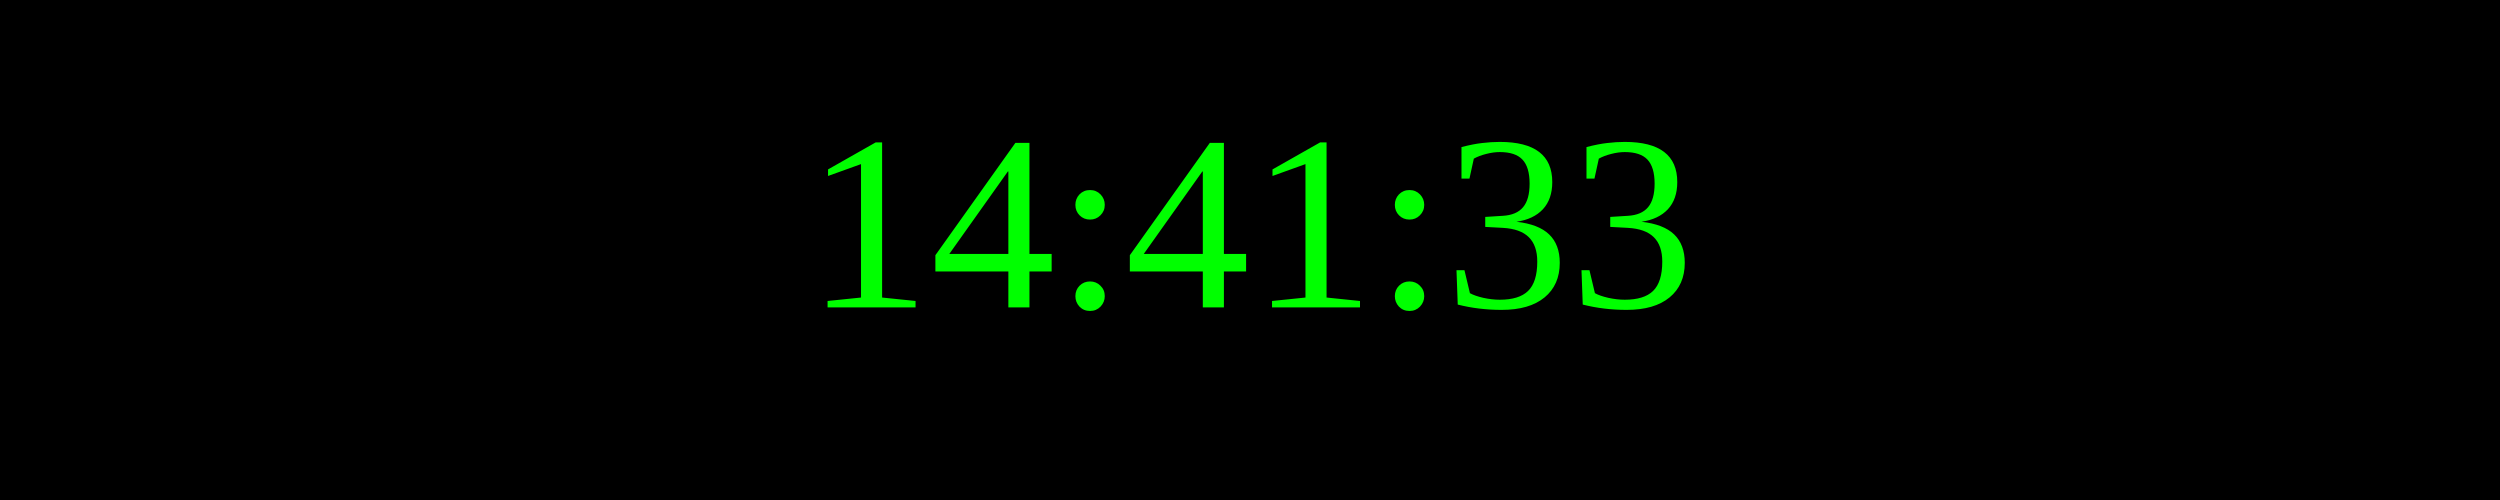
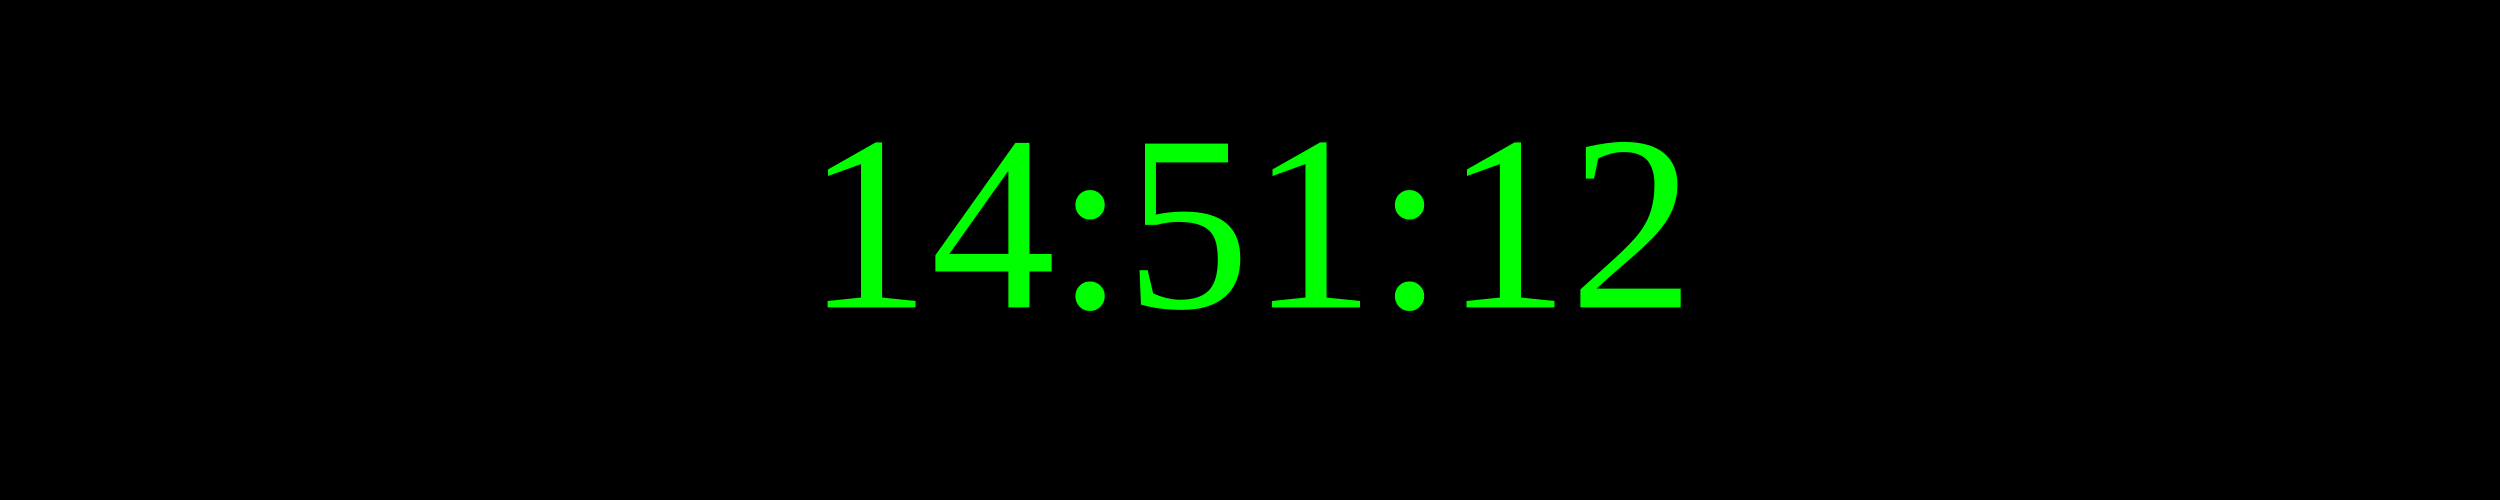
<svg xmlns="http://www.w3.org/2000/svg" width="250" height="50">
  <rect width="100%" height="100%" fill="black" />
  <text x="50%" y="50%" font-size="25" fill="lime" text-anchor="middle" dominant-baseline="middle">
- 14:41:33
+ 14:51:12
</text>
</svg>
